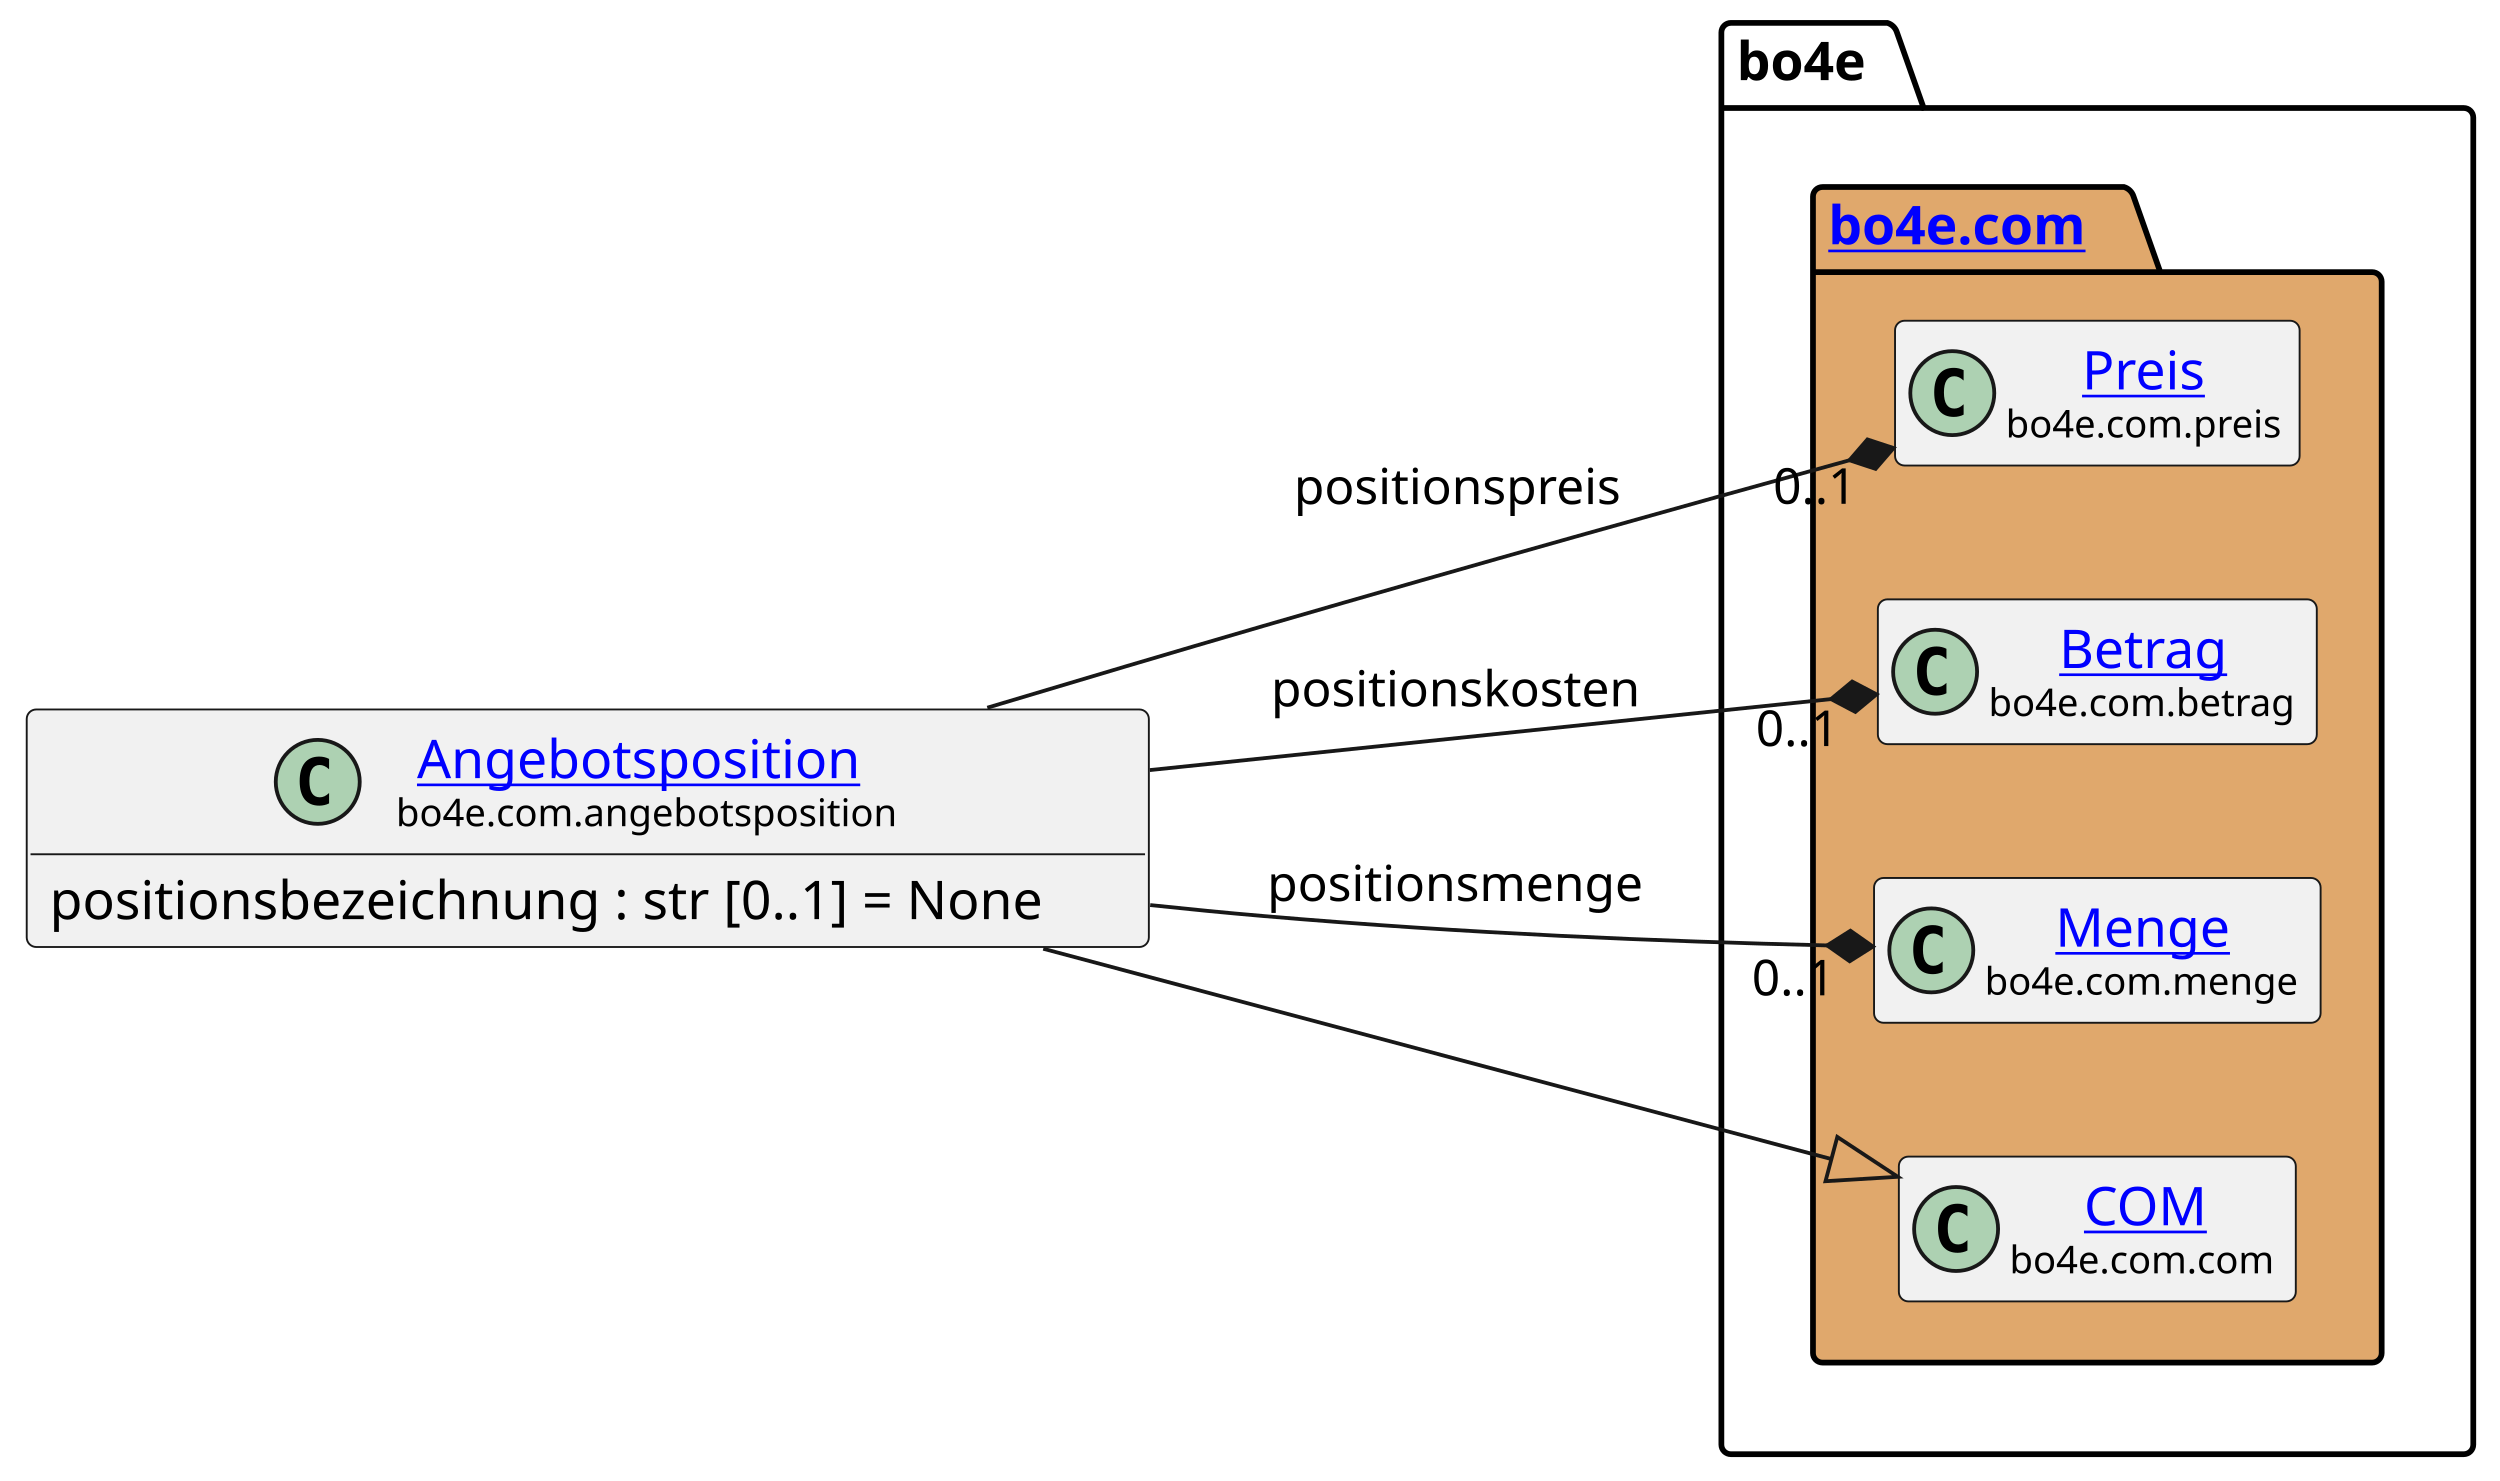
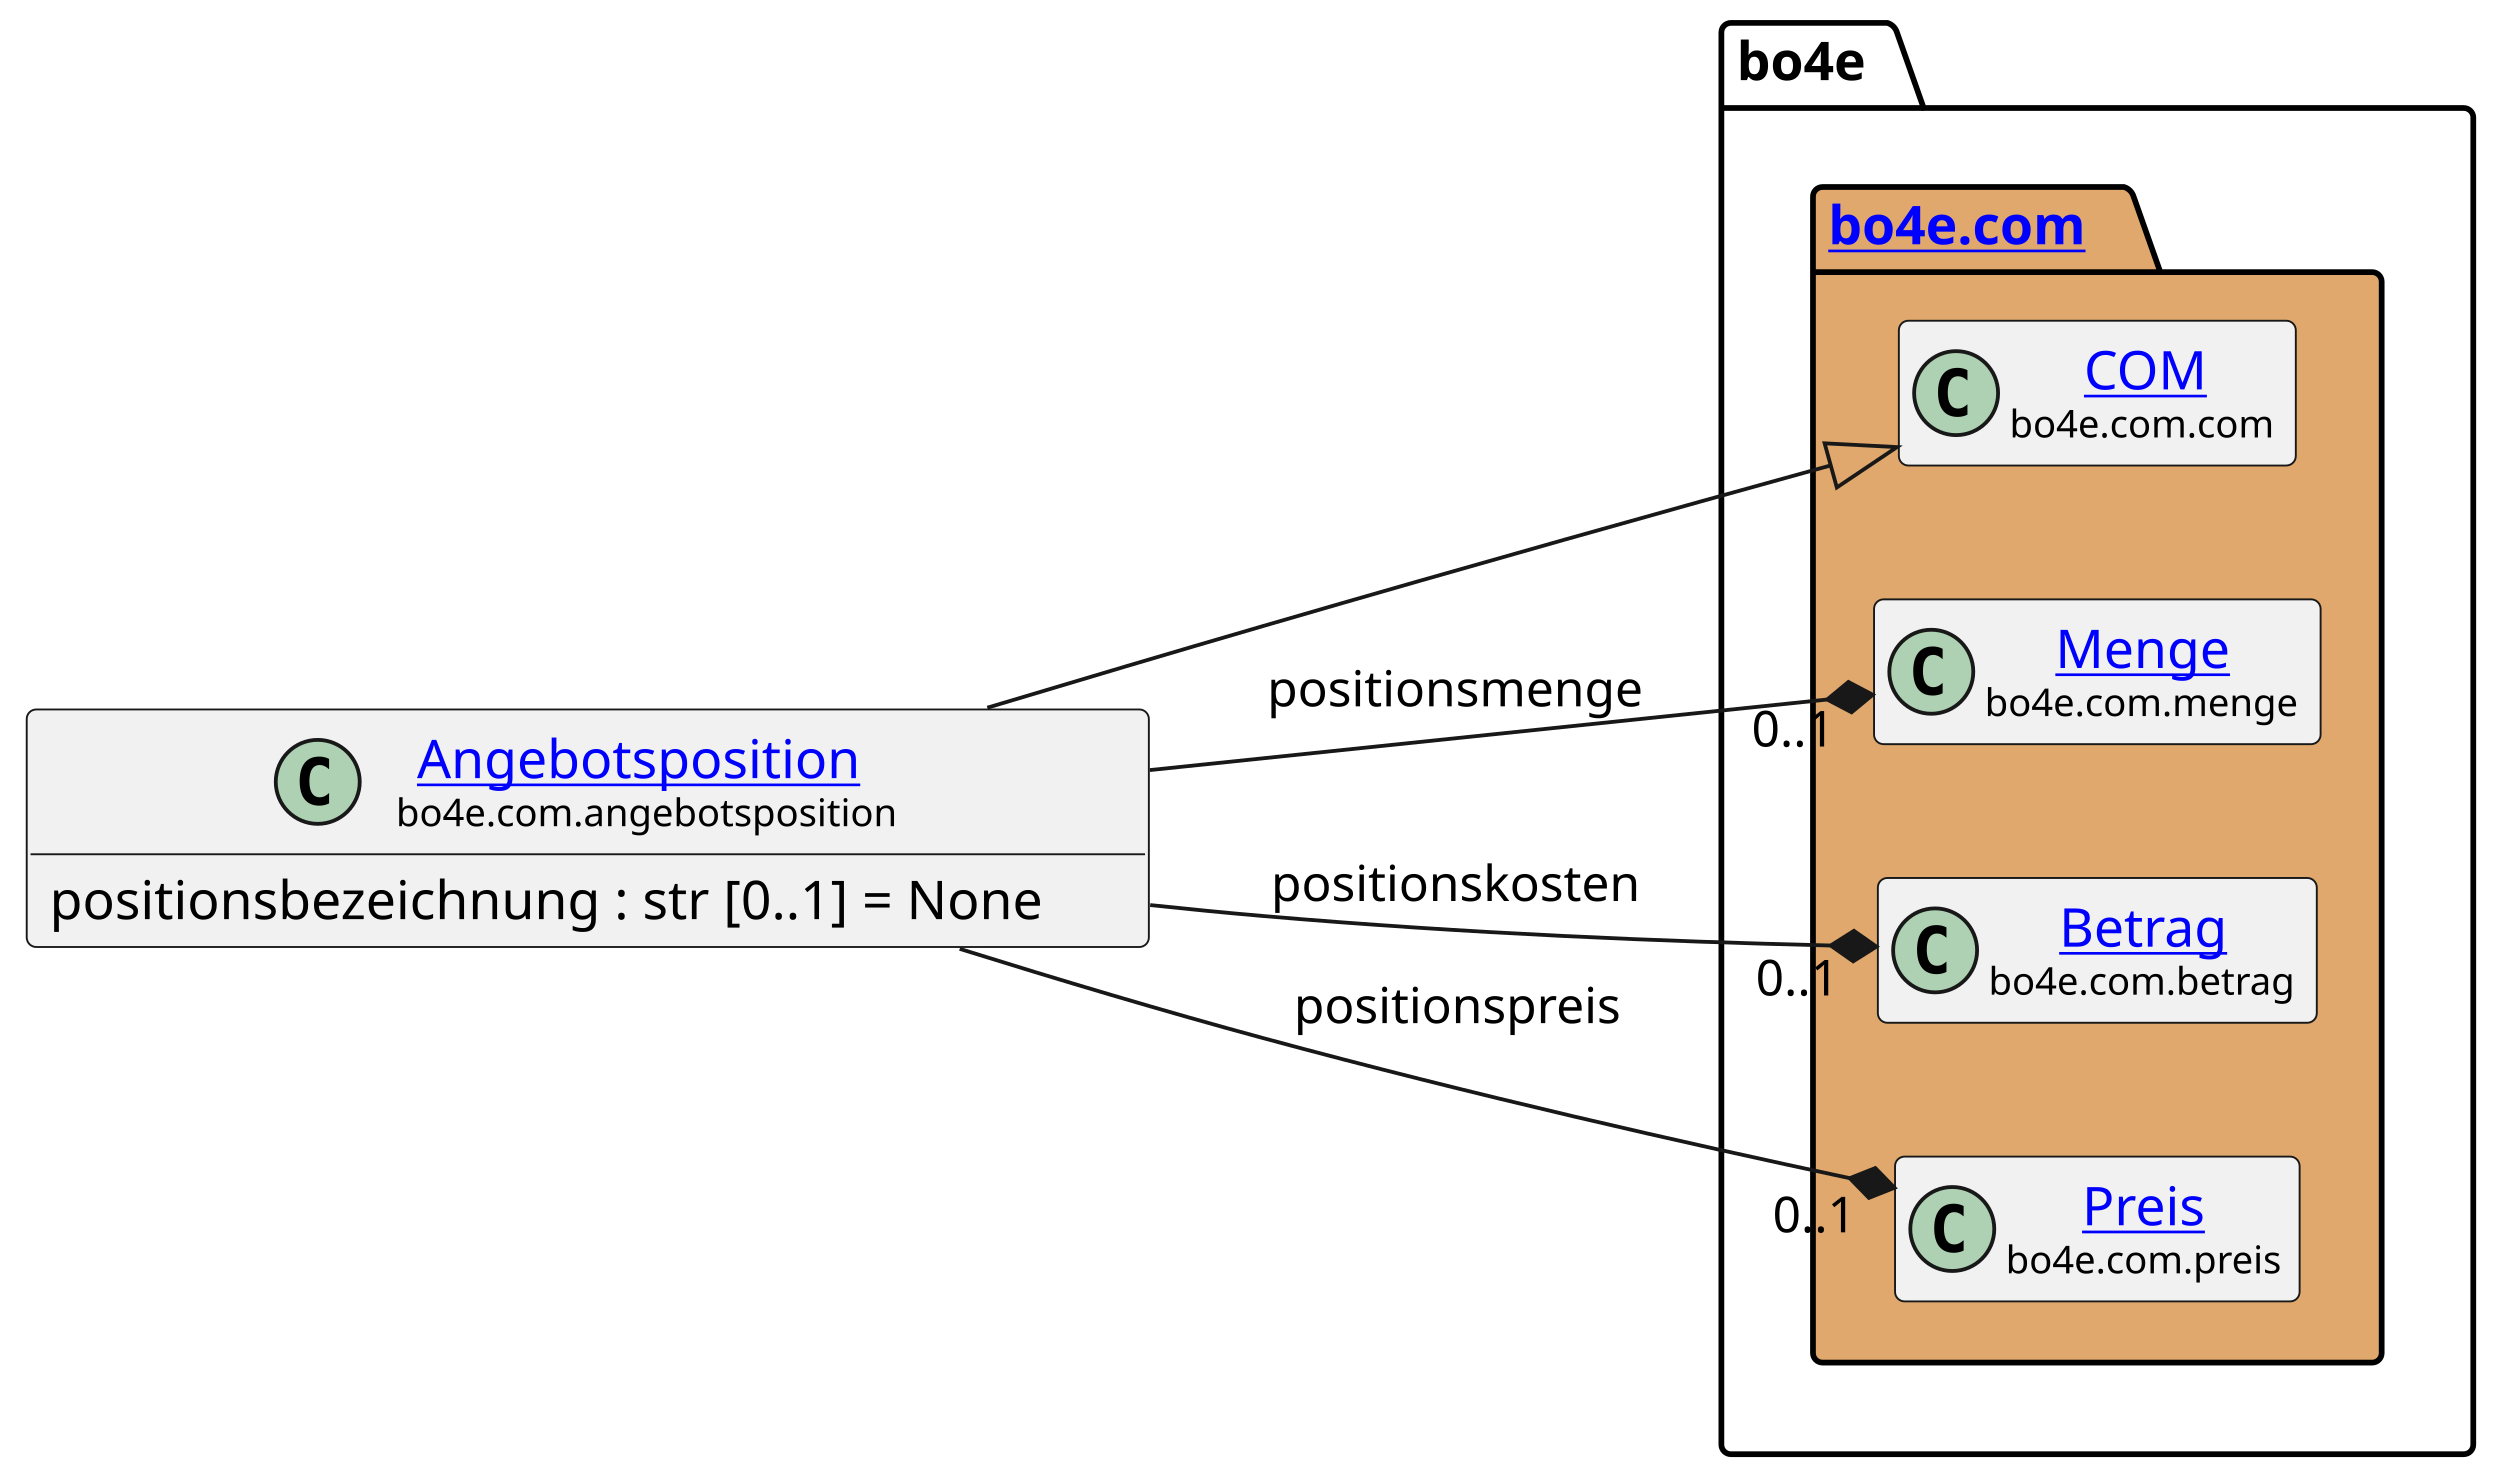
<svg xmlns="http://www.w3.org/2000/svg" xmlns:xlink="http://www.w3.org/1999/xlink" contentStyleType="text/css" height="388px" preserveAspectRatio="none" style="width:655px;height:388px;background:#FFFFFF;" version="1.1" viewBox="0 0 655 388" width="655px" zoomAndPan="magnify">
  <defs />
  <g>
    <g id="cluster_bo4e">
      <path d="M453.5,6 L494.5,6 A3.75,3.75 0 0 1 497,8.5 L504,28.297 L645.5,28.297 A2.5,2.5 0 0 1 648,30.797 L648,378.5 A2.5,2.5 0 0 1 645.5,381 L453.5,381 A2.5,2.5 0 0 1 451,378.5 L451,8.5 A2.5,2.5 0 0 1 453.5,6 " fill="none" style="stroke:#000000;stroke-width:1.5;" />
      <line style="stroke:#000000;stroke-width:1.5;" x1="451" x2="504" y1="28.297" y2="28.297" />
      <text fill="#000000" font-family="sans-serif" font-size="14" font-weight="bold" lengthAdjust="spacing" textLength="40" x="455" y="20.995">bo4e</text>
    </g>
    <g id="cluster_com">
      <path d="M477.5,49 L556.5,49 A3.75,3.75 0 0 1 559,51.5 L566,71.297 L621.5,71.297 A2.5,2.5 0 0 1 624,73.797 L624,354.5 A2.5,2.5 0 0 1 621.5,357 L477.5,357 A2.5,2.5 0 0 1 475,354.5 L475,51.5 A2.5,2.5 0 0 1 477.5,49 " fill="#E0A86C" style="stroke:#000000;stroke-width:1.5;" />
      <line style="stroke:#000000;stroke-width:1.5;" x1="475" x2="566" y1="71.297" y2="71.297" />
      <a href="https://bo4e.github.io/BO4E-python/latest/api/bo4e.com.html" target="_top" title="https://bo4e.github.io/BO4E-python/latest/api/bo4e.com.html" xlink:actuate="onRequest" xlink:href="https://bo4e.github.io/BO4E-python/latest/api/bo4e.com.html" xlink:show="new" xlink:title="https://bo4e.github.io/BO4E-python/latest/api/bo4e.com.html" xlink:type="simple">
        <text fill="#0000FF" font-family="sans-serif" font-size="14" font-weight="bold" lengthAdjust="spacing" text-decoration="underline" textLength="78" x="479" y="63.995">bo4e.com</text>
      </a>
    </g>
-     <g id="elem_Preis">
-       <rect codeLine="8" fill="#F1F1F1" height="37.938" id="Preis" rx="2.5" ry="2.5" style="stroke:#181818;stroke-width:0.5;" width="106" x="496.5" y="84.03" />
-       <ellipse cx="511.5" cy="102.999" fill="#ADD1B2" rx="11" ry="11" style="stroke:#181818;stroke-width:1.0;" />
-       <path d="M514.469,108.639 Q513.891,108.936 513.25,109.077 Q512.609,109.233 511.906,109.233 Q509.406,109.233 508.078,107.593 Q506.766,105.936 506.766,102.811 Q506.766,99.686 508.078,98.03 Q509.406,96.374 511.906,96.374 Q512.609,96.374 513.25,96.53 Q513.906,96.686 514.469,96.983 L514.469,99.702 Q513.844,99.124 513.25,98.858 Q512.656,98.577 512.031,98.577 Q510.688,98.577 510,99.655 Q509.312,100.718 509.312,102.811 Q509.312,104.905 510,105.983 Q510.688,107.046 512.031,107.046 Q512.656,107.046 513.25,106.78 Q513.844,106.499 514.469,105.921 L514.469,108.639 Z " fill="#000000" />
-       <a href="https://bo4e.github.io/BO4E-python/latest/api/bo4e.com.html#bo4e.com.preis.Preis" target="_top" title="https://bo4e.github.io/BO4E-python/latest/api/bo4e.com.html#bo4e.com.preis.Preis" xlink:actuate="onRequest" xlink:href="https://bo4e.github.io/BO4E-python/latest/api/bo4e.com.html#bo4e.com.preis.Preis" xlink:show="new" xlink:title="https://bo4e.github.io/BO4E-python/latest/api/bo4e.com.html#bo4e.com.preis.Preis" xlink:type="simple">
-         <text fill="#0000FF" font-family="sans-serif" font-size="14" lengthAdjust="spacing" text-decoration="underline" textLength="34" x="545.5" y="102.025">Preis</text>
+     <g id="elem_COM">
+       <rect codeLine="8" fill="#F1F1F1" height="37.938" id="COM" rx="2.5" ry="2.5" style="stroke:#181818;stroke-width:0.5;" width="104" x="497.5" y="84.03" />
+       <ellipse cx="512.5" cy="102.999" fill="#ADD1B2" rx="11" ry="11" style="stroke:#181818;stroke-width:1.0;" />
+       <path d="M515.469,108.639 Q514.891,108.936 514.25,109.077 Q513.609,109.233 512.906,109.233 Q510.406,109.233 509.078,107.593 Q507.766,105.936 507.766,102.811 Q507.766,99.686 509.078,98.03 Q510.406,96.374 512.906,96.374 Q513.609,96.374 514.25,96.53 Q514.906,96.686 515.469,96.983 L515.469,99.702 Q514.844,99.124 514.25,98.858 Q513.656,98.577 513.031,98.577 Q511.688,98.577 511,99.655 Q510.312,100.718 510.312,102.811 Q510.312,104.905 511,105.983 Q511.688,107.046 513.031,107.046 Q513.656,107.046 514.25,106.78 Q514.844,106.499 515.469,105.921 L515.469,108.639 Z " fill="#000000" />
+       <a href="https://bo4e.github.io/BO4E-python/latest/api/bo4e.com.html#bo4e.com.com.COM" target="_top" title="https://bo4e.github.io/BO4E-python/latest/api/bo4e.com.html#bo4e.com.com.COM" xlink:actuate="onRequest" xlink:href="https://bo4e.github.io/BO4E-python/latest/api/bo4e.com.html#bo4e.com.com.COM" xlink:show="new" xlink:title="https://bo4e.github.io/BO4E-python/latest/api/bo4e.com.html#bo4e.com.com.COM" xlink:type="simple">
+         <text fill="#0000FF" font-family="sans-serif" font-size="14" lengthAdjust="spacing" text-decoration="underline" textLength="33" x="546" y="102.025">COM</text>
      </a>
-       <text fill="#000000" font-family="sans-serif" font-size="10" lengthAdjust="spacing" textLength="74" x="525.5" y="114.609">bo4e.com.preis</text>
+       <text fill="#000000" font-family="sans-serif" font-size="10" lengthAdjust="spacing" textLength="72" x="526.5" y="114.609">bo4e.com.com</text>
+     </g>
+     <g id="elem_Menge">
+       <rect codeLine="9" fill="#F1F1F1" height="37.938" id="Menge" rx="2.5" ry="2.5" style="stroke:#181818;stroke-width:0.5;" width="117" x="491" y="157.03" />
+       <ellipse cx="506" cy="175.999" fill="#ADD1B2" rx="11" ry="11" style="stroke:#181818;stroke-width:1.0;" />
+       <path d="M508.969,181.639 Q508.391,181.936 507.75,182.077 Q507.109,182.233 506.406,182.233 Q503.906,182.233 502.578,180.593 Q501.266,178.936 501.266,175.811 Q501.266,172.686 502.578,171.03 Q503.906,169.374 506.406,169.374 Q507.109,169.374 507.75,169.53 Q508.406,169.686 508.969,169.983 L508.969,172.702 Q508.344,172.124 507.75,171.858 Q507.156,171.577 506.531,171.577 Q505.188,171.577 504.5,172.655 Q503.812,173.718 503.812,175.811 Q503.812,177.905 504.5,178.983 Q505.188,180.046 506.531,180.046 Q507.156,180.046 507.75,179.78 Q508.344,179.499 508.969,178.921 L508.969,181.639 Z " fill="#000000" />
+       <a href="https://bo4e.github.io/BO4E-python/latest/api/bo4e.com.html#bo4e.com.menge.Menge" target="_top" title="https://bo4e.github.io/BO4E-python/latest/api/bo4e.com.html#bo4e.com.menge.Menge" xlink:actuate="onRequest" xlink:href="https://bo4e.github.io/BO4E-python/latest/api/bo4e.com.html#bo4e.com.menge.Menge" xlink:show="new" xlink:title="https://bo4e.github.io/BO4E-python/latest/api/bo4e.com.html#bo4e.com.menge.Menge" xlink:type="simple">
+         <text fill="#0000FF" font-family="sans-serif" font-size="14" lengthAdjust="spacing" text-decoration="underline" textLength="48" x="538.5" y="175.025">Menge</text>
+       </a>
+       <text fill="#000000" font-family="sans-serif" font-size="10" lengthAdjust="spacing" textLength="85" x="520" y="187.609">bo4e.com.menge</text>
    </g>
    <g id="elem_Betrag">
-       <rect codeLine="9" fill="#F1F1F1" height="37.938" id="Betrag" rx="2.5" ry="2.5" style="stroke:#181818;stroke-width:0.5;" width="115" x="492" y="157.03" />
-       <ellipse cx="507" cy="175.999" fill="#ADD1B2" rx="11" ry="11" style="stroke:#181818;stroke-width:1.0;" />
-       <path d="M509.969,181.639 Q509.391,181.936 508.75,182.077 Q508.109,182.233 507.406,182.233 Q504.906,182.233 503.578,180.593 Q502.266,178.936 502.266,175.811 Q502.266,172.686 503.578,171.03 Q504.906,169.374 507.406,169.374 Q508.109,169.374 508.75,169.53 Q509.406,169.686 509.969,169.983 L509.969,172.702 Q509.344,172.124 508.75,171.858 Q508.156,171.577 507.531,171.577 Q506.188,171.577 505.5,172.655 Q504.812,173.718 504.812,175.811 Q504.812,177.905 505.5,178.983 Q506.188,180.046 507.531,180.046 Q508.156,180.046 508.75,179.78 Q509.344,179.499 509.969,178.921 L509.969,181.639 Z " fill="#000000" />
+       <rect codeLine="10" fill="#F1F1F1" height="37.938" id="Betrag" rx="2.5" ry="2.5" style="stroke:#181818;stroke-width:0.5;" width="115" x="492" y="230.03" />
+       <ellipse cx="507" cy="248.999" fill="#ADD1B2" rx="11" ry="11" style="stroke:#181818;stroke-width:1.0;" />
+       <path d="M509.969,254.639 Q509.391,254.936 508.75,255.077 Q508.109,255.233 507.406,255.233 Q504.906,255.233 503.578,253.593 Q502.266,251.936 502.266,248.811 Q502.266,245.686 503.578,244.03 Q504.906,242.374 507.406,242.374 Q508.109,242.374 508.75,242.53 Q509.406,242.686 509.969,242.983 L509.969,245.702 Q509.344,245.124 508.75,244.858 Q508.156,244.577 507.531,244.577 Q506.188,244.577 505.5,245.655 Q504.812,246.718 504.812,248.811 Q504.812,250.905 505.5,251.983 Q506.188,253.046 507.531,253.046 Q508.156,253.046 508.75,252.78 Q509.344,252.499 509.969,251.921 L509.969,254.639 Z " fill="#000000" />
      <a href="https://bo4e.github.io/BO4E-python/latest/api/bo4e.com.html#bo4e.com.betrag.Betrag" target="_top" title="https://bo4e.github.io/BO4E-python/latest/api/bo4e.com.html#bo4e.com.betrag.Betrag" xlink:actuate="onRequest" xlink:href="https://bo4e.github.io/BO4E-python/latest/api/bo4e.com.html#bo4e.com.betrag.Betrag" xlink:show="new" xlink:title="https://bo4e.github.io/BO4E-python/latest/api/bo4e.com.html#bo4e.com.betrag.Betrag" xlink:type="simple">
-         <text fill="#0000FF" font-family="sans-serif" font-size="14" lengthAdjust="spacing" text-decoration="underline" textLength="46" x="539.5" y="175.025">Betrag</text>
+         <text fill="#0000FF" font-family="sans-serif" font-size="14" lengthAdjust="spacing" text-decoration="underline" textLength="46" x="539.5" y="248.025">Betrag</text>
      </a>
-       <text fill="#000000" font-family="sans-serif" font-size="10" lengthAdjust="spacing" textLength="83" x="521" y="187.609">bo4e.com.betrag</text>
+       <text fill="#000000" font-family="sans-serif" font-size="10" lengthAdjust="spacing" textLength="83" x="521" y="260.609">bo4e.com.betrag</text>
    </g>
-     <g id="elem_Menge">
-       <rect codeLine="10" fill="#F1F1F1" height="37.938" id="Menge" rx="2.5" ry="2.5" style="stroke:#181818;stroke-width:0.5;" width="117" x="491" y="230.03" />
-       <ellipse cx="506" cy="248.999" fill="#ADD1B2" rx="11" ry="11" style="stroke:#181818;stroke-width:1.0;" />
-       <path d="M508.969,254.639 Q508.391,254.936 507.75,255.077 Q507.109,255.233 506.406,255.233 Q503.906,255.233 502.578,253.593 Q501.266,251.936 501.266,248.811 Q501.266,245.686 502.578,244.03 Q503.906,242.374 506.406,242.374 Q507.109,242.374 507.75,242.53 Q508.406,242.686 508.969,242.983 L508.969,245.702 Q508.344,245.124 507.75,244.858 Q507.156,244.577 506.531,244.577 Q505.188,244.577 504.5,245.655 Q503.812,246.718 503.812,248.811 Q503.812,250.905 504.5,251.983 Q505.188,253.046 506.531,253.046 Q507.156,253.046 507.75,252.78 Q508.344,252.499 508.969,251.921 L508.969,254.639 Z " fill="#000000" />
-       <a href="https://bo4e.github.io/BO4E-python/latest/api/bo4e.com.html#bo4e.com.menge.Menge" target="_top" title="https://bo4e.github.io/BO4E-python/latest/api/bo4e.com.html#bo4e.com.menge.Menge" xlink:actuate="onRequest" xlink:href="https://bo4e.github.io/BO4E-python/latest/api/bo4e.com.html#bo4e.com.menge.Menge" xlink:show="new" xlink:title="https://bo4e.github.io/BO4E-python/latest/api/bo4e.com.html#bo4e.com.menge.Menge" xlink:type="simple">
-         <text fill="#0000FF" font-family="sans-serif" font-size="14" lengthAdjust="spacing" text-decoration="underline" textLength="48" x="538.5" y="248.025">Menge</text>
+     <g id="elem_Preis">
+       <rect codeLine="11" fill="#F1F1F1" height="37.938" id="Preis" rx="2.5" ry="2.5" style="stroke:#181818;stroke-width:0.5;" width="106" x="496.5" y="303.03" />
+       <ellipse cx="511.5" cy="321.999" fill="#ADD1B2" rx="11" ry="11" style="stroke:#181818;stroke-width:1.0;" />
+       <path d="M514.469,327.639 Q513.891,327.936 513.25,328.077 Q512.609,328.233 511.906,328.233 Q509.406,328.233 508.078,326.592 Q506.766,324.936 506.766,321.811 Q506.766,318.686 508.078,317.03 Q509.406,315.374 511.906,315.374 Q512.609,315.374 513.25,315.53 Q513.906,315.686 514.469,315.983 L514.469,318.702 Q513.844,318.124 513.25,317.858 Q512.656,317.577 512.031,317.577 Q510.688,317.577 510,318.655 Q509.312,319.717 509.312,321.811 Q509.312,323.905 510,324.983 Q510.688,326.046 512.031,326.046 Q512.656,326.046 513.25,325.78 Q513.844,325.499 514.469,324.921 L514.469,327.639 Z " fill="#000000" />
+       <a href="https://bo4e.github.io/BO4E-python/latest/api/bo4e.com.html#bo4e.com.preis.Preis" target="_top" title="https://bo4e.github.io/BO4E-python/latest/api/bo4e.com.html#bo4e.com.preis.Preis" xlink:actuate="onRequest" xlink:href="https://bo4e.github.io/BO4E-python/latest/api/bo4e.com.html#bo4e.com.preis.Preis" xlink:show="new" xlink:title="https://bo4e.github.io/BO4E-python/latest/api/bo4e.com.html#bo4e.com.preis.Preis" xlink:type="simple">
+         <text fill="#0000FF" font-family="sans-serif" font-size="14" lengthAdjust="spacing" text-decoration="underline" textLength="34" x="545.5" y="321.025">Preis</text>
      </a>
-       <text fill="#000000" font-family="sans-serif" font-size="10" lengthAdjust="spacing" textLength="85" x="520" y="260.609">bo4e.com.menge</text>
-     </g>
-     <g id="elem_COM">
-       <rect codeLine="11" fill="#F1F1F1" height="37.938" id="COM" rx="2.5" ry="2.5" style="stroke:#181818;stroke-width:0.5;" width="104" x="497.5" y="303.03" />
-       <ellipse cx="512.5" cy="321.999" fill="#ADD1B2" rx="11" ry="11" style="stroke:#181818;stroke-width:1.0;" />
-       <path d="M515.469,327.639 Q514.891,327.936 514.25,328.077 Q513.609,328.233 512.906,328.233 Q510.406,328.233 509.078,326.592 Q507.766,324.936 507.766,321.811 Q507.766,318.686 509.078,317.03 Q510.406,315.374 512.906,315.374 Q513.609,315.374 514.25,315.53 Q514.906,315.686 515.469,315.983 L515.469,318.702 Q514.844,318.124 514.25,317.858 Q513.656,317.577 513.031,317.577 Q511.688,317.577 511,318.655 Q510.312,319.717 510.312,321.811 Q510.312,323.905 511,324.983 Q511.688,326.046 513.031,326.046 Q513.656,326.046 514.25,325.78 Q514.844,325.499 515.469,324.921 L515.469,327.639 Z " fill="#000000" />
-       <a href="https://bo4e.github.io/BO4E-python/latest/api/bo4e.com.html#bo4e.com.com.COM" target="_top" title="https://bo4e.github.io/BO4E-python/latest/api/bo4e.com.html#bo4e.com.com.COM" xlink:actuate="onRequest" xlink:href="https://bo4e.github.io/BO4E-python/latest/api/bo4e.com.html#bo4e.com.com.COM" xlink:show="new" xlink:title="https://bo4e.github.io/BO4E-python/latest/api/bo4e.com.html#bo4e.com.com.COM" xlink:type="simple">
-         <text fill="#0000FF" font-family="sans-serif" font-size="14" lengthAdjust="spacing" text-decoration="underline" textLength="33" x="546" y="321.025">COM</text>
-       </a>
-       <text fill="#000000" font-family="sans-serif" font-size="10" lengthAdjust="spacing" textLength="72" x="526.5" y="333.609">bo4e.com.com</text>
+       <text fill="#000000" font-family="sans-serif" font-size="10" lengthAdjust="spacing" textLength="74" x="525.5" y="333.609">bo4e.com.preis</text>
    </g>
    <g id="elem_Angebotsposition">
      <rect codeLine="3" fill="#F1F1F1" height="62.234" id="Angebotsposition" rx="2.5" ry="2.5" style="stroke:#181818;stroke-width:0.5;" width="294" x="7" y="185.88" />
      <ellipse cx="83.25" cy="204.849" fill="#ADD1B2" rx="11" ry="11" style="stroke:#181818;stroke-width:1.0;" />
      <path d="M86.219,210.489 Q85.641,210.786 85,210.927 Q84.359,211.083 83.656,211.083 Q81.156,211.083 79.828,209.442 Q78.516,207.786 78.516,204.661 Q78.516,201.536 79.828,199.88 Q81.156,198.224 83.656,198.224 Q84.359,198.224 85,198.38 Q85.656,198.536 86.219,198.833 L86.219,201.552 Q85.594,200.974 85,200.708 Q84.406,200.427 83.781,200.427 Q82.438,200.427 81.75,201.505 Q81.062,202.567 81.062,204.661 Q81.062,206.755 81.75,207.833 Q82.438,208.896 83.781,208.896 Q84.406,208.896 85,208.63 Q85.594,208.349 86.219,207.771 L86.219,210.489 Z " fill="#000000" />
      <a href="https://bo4e.github.io/BO4E-python/latest/api/bo4e.com.html#bo4e.com.angebotsposition.Angebotsposition" target="_top" title="https://bo4e.github.io/BO4E-python/latest/api/bo4e.com.html#bo4e.com.angebotsposition.Angebotsposition" xlink:actuate="onRequest" xlink:href="https://bo4e.github.io/BO4E-python/latest/api/bo4e.com.html#bo4e.com.angebotsposition.Angebotsposition" xlink:show="new" xlink:title="https://bo4e.github.io/BO4E-python/latest/api/bo4e.com.html#bo4e.com.angebotsposition.Angebotsposition" xlink:type="simple">
        <text fill="#0000FF" font-family="sans-serif" font-size="14" lengthAdjust="spacing" text-decoration="underline" textLength="122" x="109.25" y="203.875">Angebotsposition</text>
      </a>
      <text fill="#000000" font-family="sans-serif" font-size="10" lengthAdjust="spacing" textLength="133" x="103.75" y="216.459">bo4e.com.angebotsposition</text>
      <line style="stroke:#181818;stroke-width:0.5;" x1="8" x2="300" y1="223.817" y2="223.817" />
      <text fill="#000000" font-family="sans-serif" font-size="14" lengthAdjust="spacing" textLength="282" x="13" y="240.813">positionsbezeichnung : str [0..1] = None</text>
    </g>
    <g id="link_Angebotsposition_COM">
-       <path codeLine="14" d="M273.33,248.57 C348.02,268.51 423.348,288.61 479.828,303.68 " fill="none" id="Angebotsposition-to-COM" style="stroke:#181818;stroke-width:1.0;" />
-       <polygon fill="none" points="497.22,308.32,481.375,297.882,478.282,309.477,497.22,308.32" style="stroke:#181818;stroke-width:1.0;" />
+       <path codeLine="14" d="M258.67,185.42 C282.41,178.29 307.56,170.82 331,164 C387.67,147.52 435.53,134.124 479.65,121.934 " fill="none" id="Angebotsposition-to-COM" style="stroke:#181818;stroke-width:1.0;" />
+       <polygon fill="none" points="497,117.14,478.052,116.15,481.248,127.717,497,117.14" style="stroke:#181818;stroke-width:1.0;" />
    </g>
    <g id="link_Angebotsposition_Preis">
-       <path codeLine="15" d="M258.67,185.42 C282.41,178.29 307.56,170.82 331,164 C387.3,147.63 440.454,132.777 484.554,120.587 " fill="none" id="Angebotsposition-to-Preis" style="stroke:#181818;stroke-width:1.0;" />
-       <polygon fill="#181818" points="496.12,117.39,489.271,115.133,484.554,120.587,491.403,122.844,496.12,117.39" style="stroke:#181818;stroke-width:1.0;" />
-       <text fill="#000000" font-family="sans-serif" font-size="13" lengthAdjust="spacing" textLength="88" x="339" y="132.067">positionspreis</text>
-       <text fill="#000000" font-family="sans-serif" font-size="13" lengthAdjust="spacing" textLength="24" x="464.56" y="131.996">0..1</text>
+       <path codeLine="15" d="M251.44,248.6 C277.17,256.63 305.04,264.97 331,272 C387.1,287.19 440.395,299.233 484.625,308.683 " fill="none" id="Angebotsposition-to-Preis" style="stroke:#181818;stroke-width:1.0;" />
+       <polygon fill="#181818" points="496.36,311.19,491.328,306.025,484.625,308.683,489.657,313.848,496.36,311.19" style="stroke:#181818;stroke-width:1.0;" />
+       <text fill="#000000" font-family="sans-serif" font-size="13" lengthAdjust="spacing" textLength="88" x="339" y="268.067">positionspreis</text>
+       <text fill="#000000" font-family="sans-serif" font-size="13" lengthAdjust="spacing" textLength="24" x="464.421" y="322.862">0..1</text>
    </g>
    <g id="link_Angebotsposition_Menge">
-       <path codeLine="16" d="M301.35,237.13 C311.37,238.2 321.33,239.17 331,240 C385.03,244.64 434.834,246.612 478.714,247.702 " fill="none" id="Angebotsposition-to-Menge" style="stroke:#181818;stroke-width:1.0;" />
-       <polygon fill="#181818" points="490.71,248,484.811,243.852,478.714,247.702,484.613,251.85,490.71,248" style="stroke:#181818;stroke-width:1.0;" />
-       <text fill="#000000" font-family="sans-serif" font-size="13" lengthAdjust="spacing" textLength="102" x="332" y="236.067">positionsmenge</text>
-       <text fill="#000000" font-family="sans-serif" font-size="13" lengthAdjust="spacing" textLength="24" x="458.967" y="260.785">0..1</text>
+       <path codeLine="16" d="M301.25,201.76 C367.05,194.91 429.005,188.453 478.725,183.274 " fill="none" id="Angebotsposition-to-Menge" style="stroke:#181818;stroke-width:1.0;" />
+       <polygon fill="#181818" points="490.66,182.03,484.278,178.673,478.725,183.274,485.107,186.63,490.66,182.03" style="stroke:#181818;stroke-width:1.0;" />
+       <text fill="#000000" font-family="sans-serif" font-size="13" lengthAdjust="spacing" textLength="102" x="332" y="185.067">positionsmenge</text>
+       <text fill="#000000" font-family="sans-serif" font-size="13" lengthAdjust="spacing" textLength="24" x="458.912" y="195.584">0..1</text>
    </g>
    <g id="link_Angebotsposition_Betrag">
-       <path codeLine="17" d="M301.25,201.76 C367.49,194.86 429.985,188.343 479.715,183.163 " fill="none" id="Angebotsposition-to-Betrag" style="stroke:#181818;stroke-width:1.0;" />
-       <polygon fill="#181818" points="491.65,181.92,485.268,178.563,479.715,183.163,486.097,186.52,491.65,181.92" style="stroke:#181818;stroke-width:1.0;" />
-       <text fill="#000000" font-family="sans-serif" font-size="13" lengthAdjust="spacing" textLength="100" x="333" y="185.067">positionskosten</text>
-       <text fill="#000000" font-family="sans-serif" font-size="13" lengthAdjust="spacing" textLength="24" x="460.01" y="195.462">0..1</text>
+       <path codeLine="17" d="M301.35,237.13 C311.37,238.2 321.33,239.17 331,240 C385.41,244.67 435.694,246.645 479.634,247.725 " fill="none" id="Angebotsposition-to-Betrag" style="stroke:#181818;stroke-width:1.0;" />
+       <polygon fill="#181818" points="491.63,248.02,485.73,243.874,479.634,247.725,485.534,251.871,491.63,248.02" style="stroke:#181818;stroke-width:1.0;" />
+       <text fill="#000000" font-family="sans-serif" font-size="13" lengthAdjust="spacing" textLength="100" x="333" y="236.067">positionskosten</text>
+       <text fill="#000000" font-family="sans-serif" font-size="13" lengthAdjust="spacing" textLength="24" x="459.988" y="260.807">0..1</text>
    </g>
  </g>
</svg>
